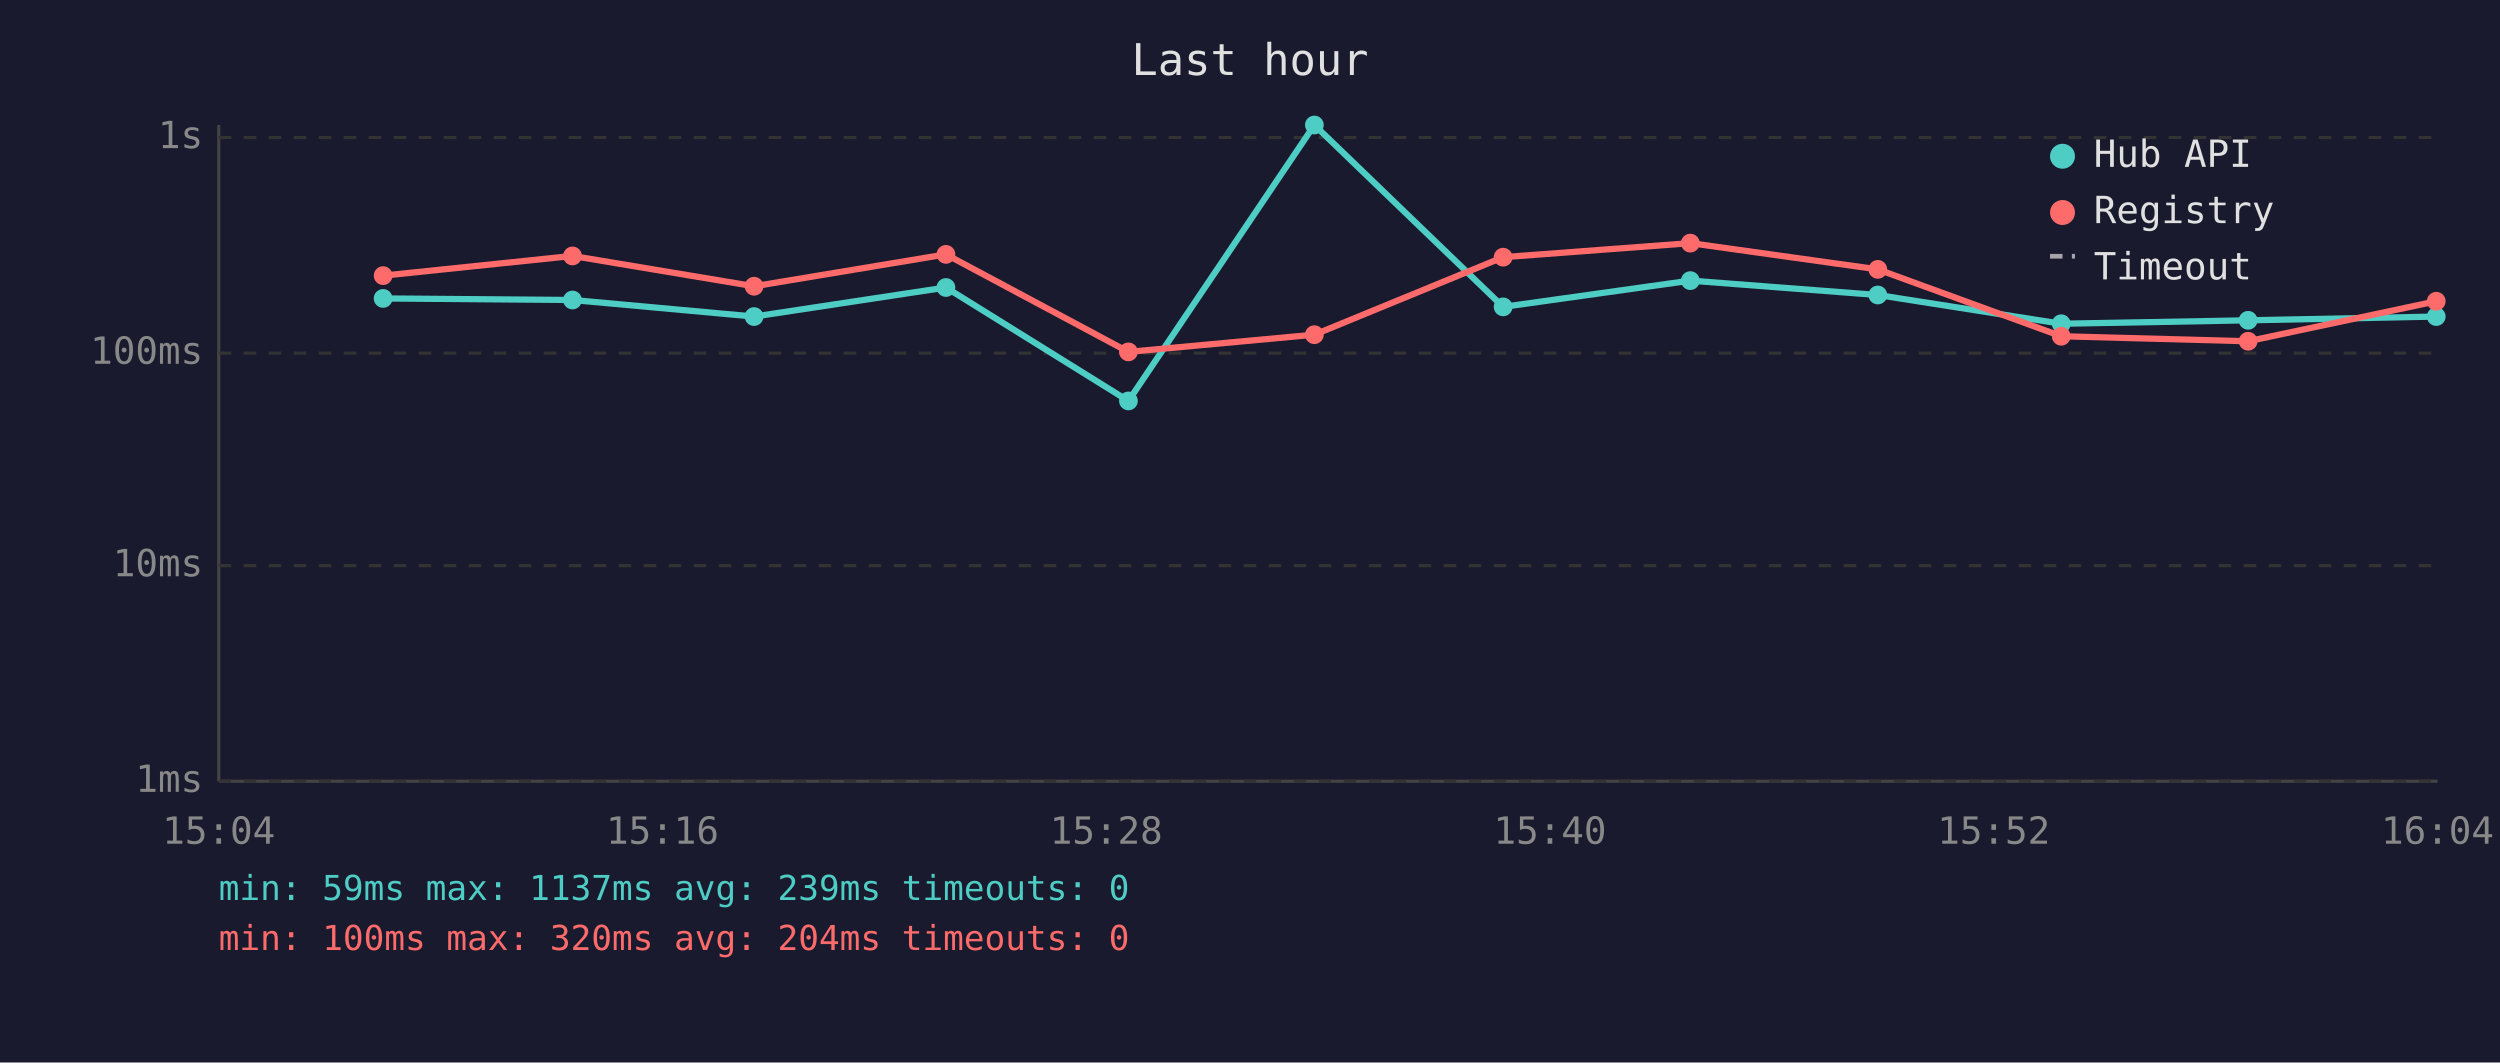
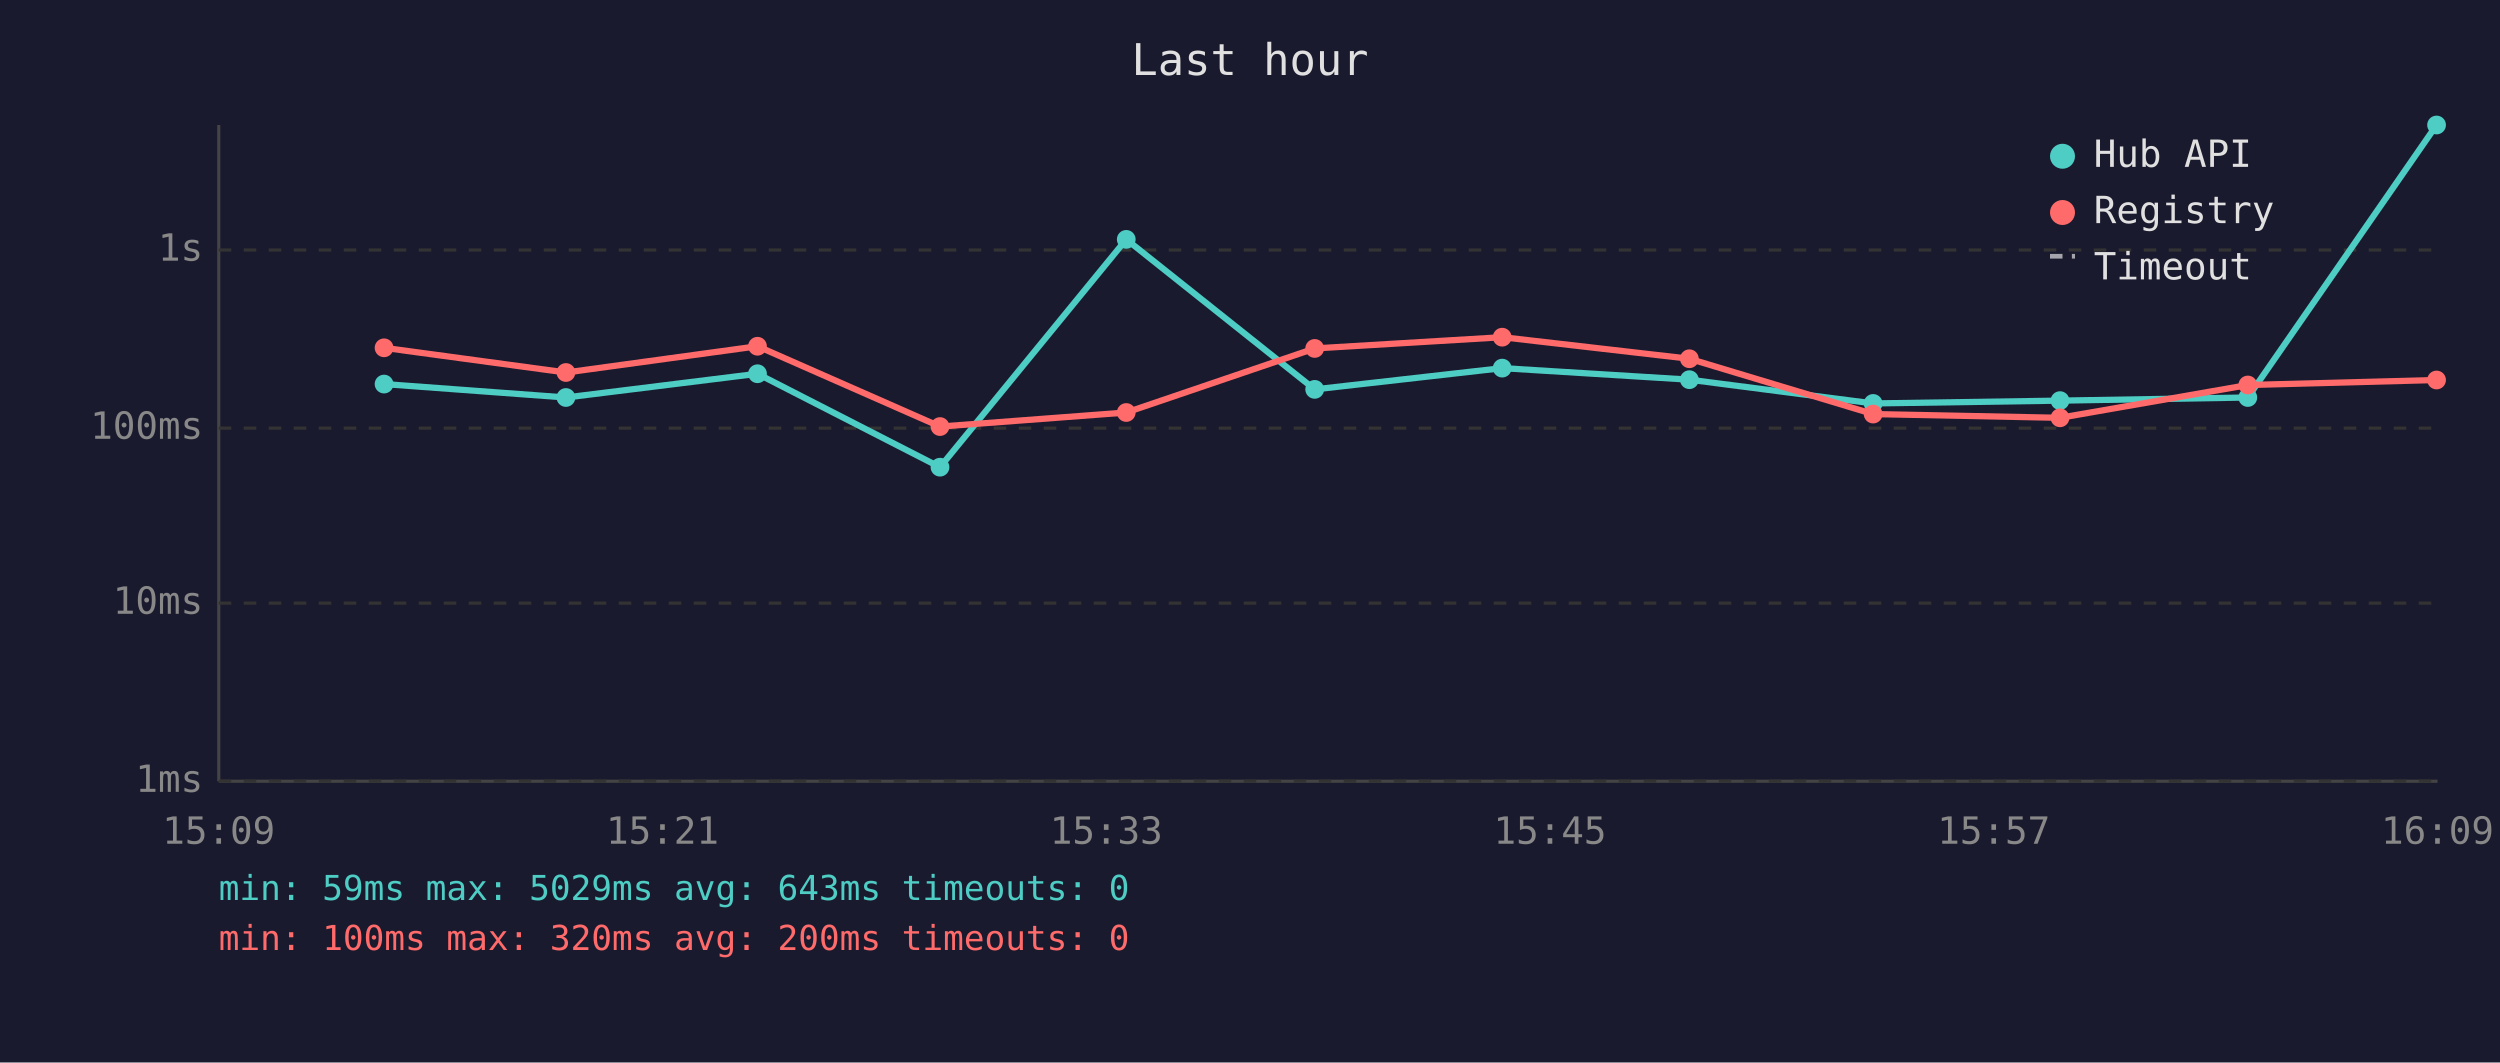
<svg xmlns="http://www.w3.org/2000/svg" viewBox="0 0 800 340" font-family="monospace" font-size="12">
  <rect width="800" height="340" fill="#1a1a2e" />
  <text x="400" y="24" fill="#e0e0e0" font-size="14" text-anchor="middle">Last hour</text>
  <line x1="70" y1="40" x2="70" y2="250" stroke="#444" stroke-width="1" />
  <line x1="70" y1="250" x2="780" y2="250" stroke="#444" stroke-width="1" />
  <line x1="70" y1="250" x2="780" y2="250" stroke="#333" stroke-width="1" stroke-dasharray="4" />
  <text x="65" y="250" fill="#888" text-anchor="end" dominant-baseline="middle">1ms</text>
-   <line x1="70" y1="181" x2="780" y2="181" stroke="#333" stroke-width="1" stroke-dasharray="4" />
-   <text x="65" y="181" fill="#888" text-anchor="end" dominant-baseline="middle">10ms</text>
-   <line x1="70" y1="113" x2="780" y2="113" stroke="#333" stroke-width="1" stroke-dasharray="4" />
-   <text x="65" y="113" fill="#888" text-anchor="end" dominant-baseline="middle">100ms</text>
-   <line x1="70" y1="44" x2="780" y2="44" stroke="#333" stroke-width="1" stroke-dasharray="4" />
-   <text x="65" y="44" fill="#888" text-anchor="end" dominant-baseline="middle">1s</text>
-   <text x="70" y="270" fill="#888" text-anchor="middle">15:04</text>
-   <text x="212" y="270" fill="#888" text-anchor="middle">15:16</text>
-   <text x="354" y="270" fill="#888" text-anchor="middle">15:28</text>
-   <text x="496" y="270" fill="#888" text-anchor="middle">15:40</text>
-   <text x="638" y="270" fill="#888" text-anchor="middle">15:52</text>
-   <text x="780" y="270" fill="#888" text-anchor="middle">16:04</text>
-   <polyline points="122.6,95.5 183.2,96.0 241.3,101.3 302.7,92.0 361.1,128.3 420.6,40.0 481.0,98.2 540.9,89.8 600.9,94.4 659.6,103.6 719.4,102.5 779.6,101.3" fill="none" stroke="#4ecdc4" stroke-width="2" opacity="1" />
-   <circle cx="122.6" cy="95.5" r="3" fill="#4ecdc4" />
-   <circle cx="183.2" cy="96.0" r="3" fill="#4ecdc4" />
-   <circle cx="241.3" cy="101.3" r="3" fill="#4ecdc4" />
-   <circle cx="302.7" cy="92.0" r="3" fill="#4ecdc4" />
-   <circle cx="361.1" cy="128.3" r="3" fill="#4ecdc4" />
-   <circle cx="420.6" cy="40.0" r="3" fill="#4ecdc4" />
-   <circle cx="481.0" cy="98.2" r="3" fill="#4ecdc4" />
-   <circle cx="540.9" cy="89.8" r="3" fill="#4ecdc4" />
-   <circle cx="600.9" cy="94.4" r="3" fill="#4ecdc4" />
-   <circle cx="659.6" cy="103.6" r="3" fill="#4ecdc4" />
-   <circle cx="719.4" cy="102.5" r="3" fill="#4ecdc4" />
-   <circle cx="779.6" cy="101.3" r="3" fill="#4ecdc4" />
-   <polyline points="122.6,88.2 183.2,81.9 241.3,91.6 302.7,81.4 361.1,112.6 420.6,107.1 481.0,82.3 540.9,77.8 600.9,86.2 659.6,107.6 719.4,109.2 779.6,96.4" fill="none" stroke="#ff6b6b" stroke-width="2" opacity="1" />
-   <circle cx="122.6" cy="88.2" r="3" fill="#ff6b6b" />
-   <circle cx="183.2" cy="81.9" r="3" fill="#ff6b6b" />
-   <circle cx="241.3" cy="91.6" r="3" fill="#ff6b6b" />
-   <circle cx="302.7" cy="81.4" r="3" fill="#ff6b6b" />
-   <circle cx="361.1" cy="112.6" r="3" fill="#ff6b6b" />
-   <circle cx="420.6" cy="107.1" r="3" fill="#ff6b6b" />
-   <circle cx="481.0" cy="82.3" r="3" fill="#ff6b6b" />
-   <circle cx="540.9" cy="77.8" r="3" fill="#ff6b6b" />
-   <circle cx="600.9" cy="86.2" r="3" fill="#ff6b6b" />
-   <circle cx="659.6" cy="107.6" r="3" fill="#ff6b6b" />
-   <circle cx="719.4" cy="109.2" r="3" fill="#ff6b6b" />
-   <circle cx="779.6" cy="96.4" r="3" fill="#ff6b6b" />
+   <line x1="70" y1="193" x2="780" y2="193" stroke="#333" stroke-width="1" stroke-dasharray="4" />
+   <text x="65" y="193" fill="#888" text-anchor="end" dominant-baseline="middle">10ms</text>
+   <line x1="70" y1="137" x2="780" y2="137" stroke="#333" stroke-width="1" stroke-dasharray="4" />
+   <text x="65" y="137" fill="#888" text-anchor="end" dominant-baseline="middle">100ms</text>
+   <line x1="70" y1="80" x2="780" y2="80" stroke="#333" stroke-width="1" stroke-dasharray="4" />
+   <text x="65" y="80" fill="#888" text-anchor="end" dominant-baseline="middle">1s</text>
+   <text x="70" y="270" fill="#888" text-anchor="middle">15:09</text>
+   <text x="212" y="270" fill="#888" text-anchor="middle">15:21</text>
+   <text x="354" y="270" fill="#888" text-anchor="middle">15:33</text>
+   <text x="496" y="270" fill="#888" text-anchor="middle">15:45</text>
+   <text x="638" y="270" fill="#888" text-anchor="middle">15:57</text>
+   <text x="780" y="270" fill="#888" text-anchor="middle">16:09</text>
+   <polyline points="122.9,122.9 181.1,127.2 242.4,119.6 300.8,149.5 360.4,76.6 420.7,124.6 480.7,117.8 540.6,121.5 599.4,129.1 659.2,128.2 719.3,127.2 779.7,40.0" fill="none" stroke="#4ecdc4" stroke-width="2" opacity="1" />
+   <circle cx="122.9" cy="122.9" r="3" fill="#4ecdc4" />
+   <circle cx="181.1" cy="127.2" r="3" fill="#4ecdc4" />
+   <circle cx="242.4" cy="119.6" r="3" fill="#4ecdc4" />
+   <circle cx="300.8" cy="149.5" r="3" fill="#4ecdc4" />
+   <circle cx="360.4" cy="76.6" r="3" fill="#4ecdc4" />
+   <circle cx="420.7" cy="124.6" r="3" fill="#4ecdc4" />
+   <circle cx="480.7" cy="117.8" r="3" fill="#4ecdc4" />
+   <circle cx="540.6" cy="121.5" r="3" fill="#4ecdc4" />
+   <circle cx="599.4" cy="129.1" r="3" fill="#4ecdc4" />
+   <circle cx="659.2" cy="128.2" r="3" fill="#4ecdc4" />
+   <circle cx="719.3" cy="127.2" r="3" fill="#4ecdc4" />
+   <circle cx="779.7" cy="40.0" r="3" fill="#4ecdc4" />
+   <polyline points="122.9,111.3 181.1,119.2 242.4,110.8 300.8,136.5 360.4,132.0 420.7,111.5 480.7,107.9 540.6,114.8 599.4,132.5 659.2,133.7 719.3,123.2 779.7,121.6" fill="none" stroke="#ff6b6b" stroke-width="2" opacity="1" />
+   <circle cx="122.9" cy="111.3" r="3" fill="#ff6b6b" />
+   <circle cx="181.1" cy="119.2" r="3" fill="#ff6b6b" />
+   <circle cx="242.4" cy="110.8" r="3" fill="#ff6b6b" />
+   <circle cx="300.8" cy="136.5" r="3" fill="#ff6b6b" />
+   <circle cx="360.4" cy="132.0" r="3" fill="#ff6b6b" />
+   <circle cx="420.7" cy="111.5" r="3" fill="#ff6b6b" />
+   <circle cx="480.7" cy="107.9" r="3" fill="#ff6b6b" />
+   <circle cx="540.6" cy="114.8" r="3" fill="#ff6b6b" />
+   <circle cx="599.4" cy="132.5" r="3" fill="#ff6b6b" />
+   <circle cx="659.2" cy="133.7" r="3" fill="#ff6b6b" />
+   <circle cx="719.3" cy="123.2" r="3" fill="#ff6b6b" />
+   <circle cx="779.7" cy="121.6" r="3" fill="#ff6b6b" />
  <circle cx="660" cy="50" r="4" fill="#4ecdc4" />
  <text x="670" y="50" fill="#e0e0e0" dominant-baseline="middle">Hub API</text>
  <circle cx="660" cy="68" r="4" fill="#ff6b6b" />
  <text x="670" y="68" fill="#e0e0e0" dominant-baseline="middle">Registry</text>
  <line x1="656" y1="82" x2="664" y2="82" stroke="#e0e0e0" stroke-width="1.5" stroke-dasharray="4,3" opacity="0.7" />
  <text x="670" y="86" fill="#e0e0e0" dominant-baseline="middle">Timeout</text>
-   <text x="70" y="288" fill="#4ecdc4" font-size="11">min: 59ms  max: 1137ms  avg: 239ms  timeouts: 0</text>
-   <text x="70" y="304" fill="#ff6b6b" font-size="11">min: 100ms  max: 320ms  avg: 204ms  timeouts: 0</text>
+   <text x="70" y="288" fill="#4ecdc4" font-size="11">min: 59ms  max: 5029ms  avg: 643ms  timeouts: 0</text>
+   <text x="70" y="304" fill="#ff6b6b" font-size="11">min: 100ms  max: 320ms  avg: 200ms  timeouts: 0</text>
</svg>
